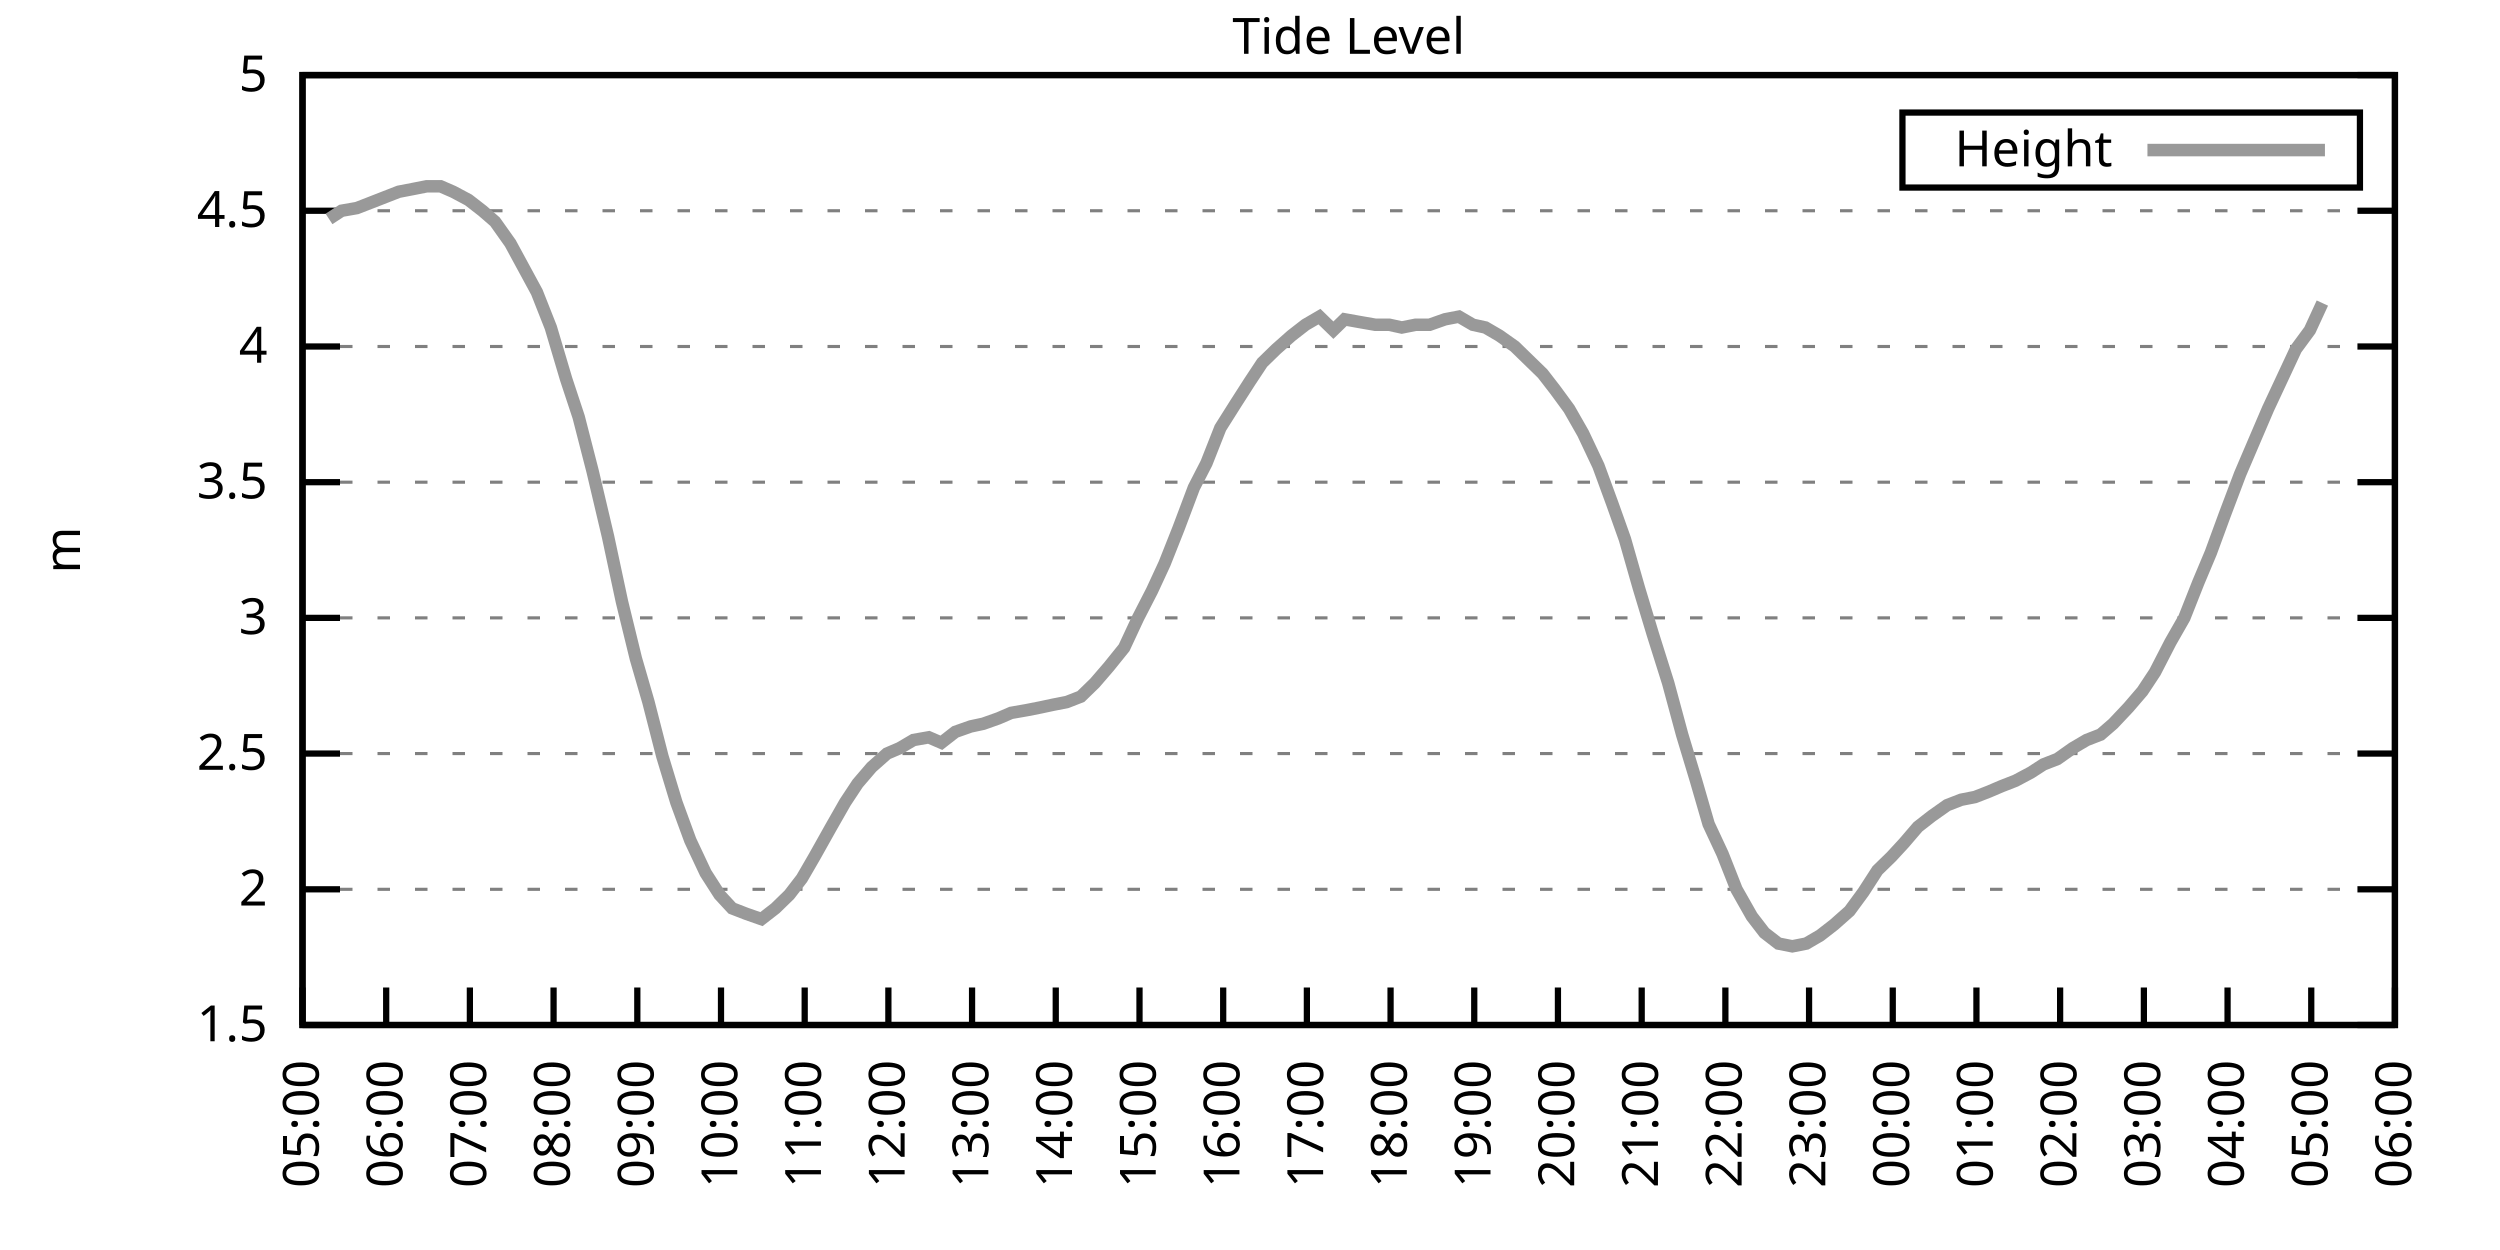
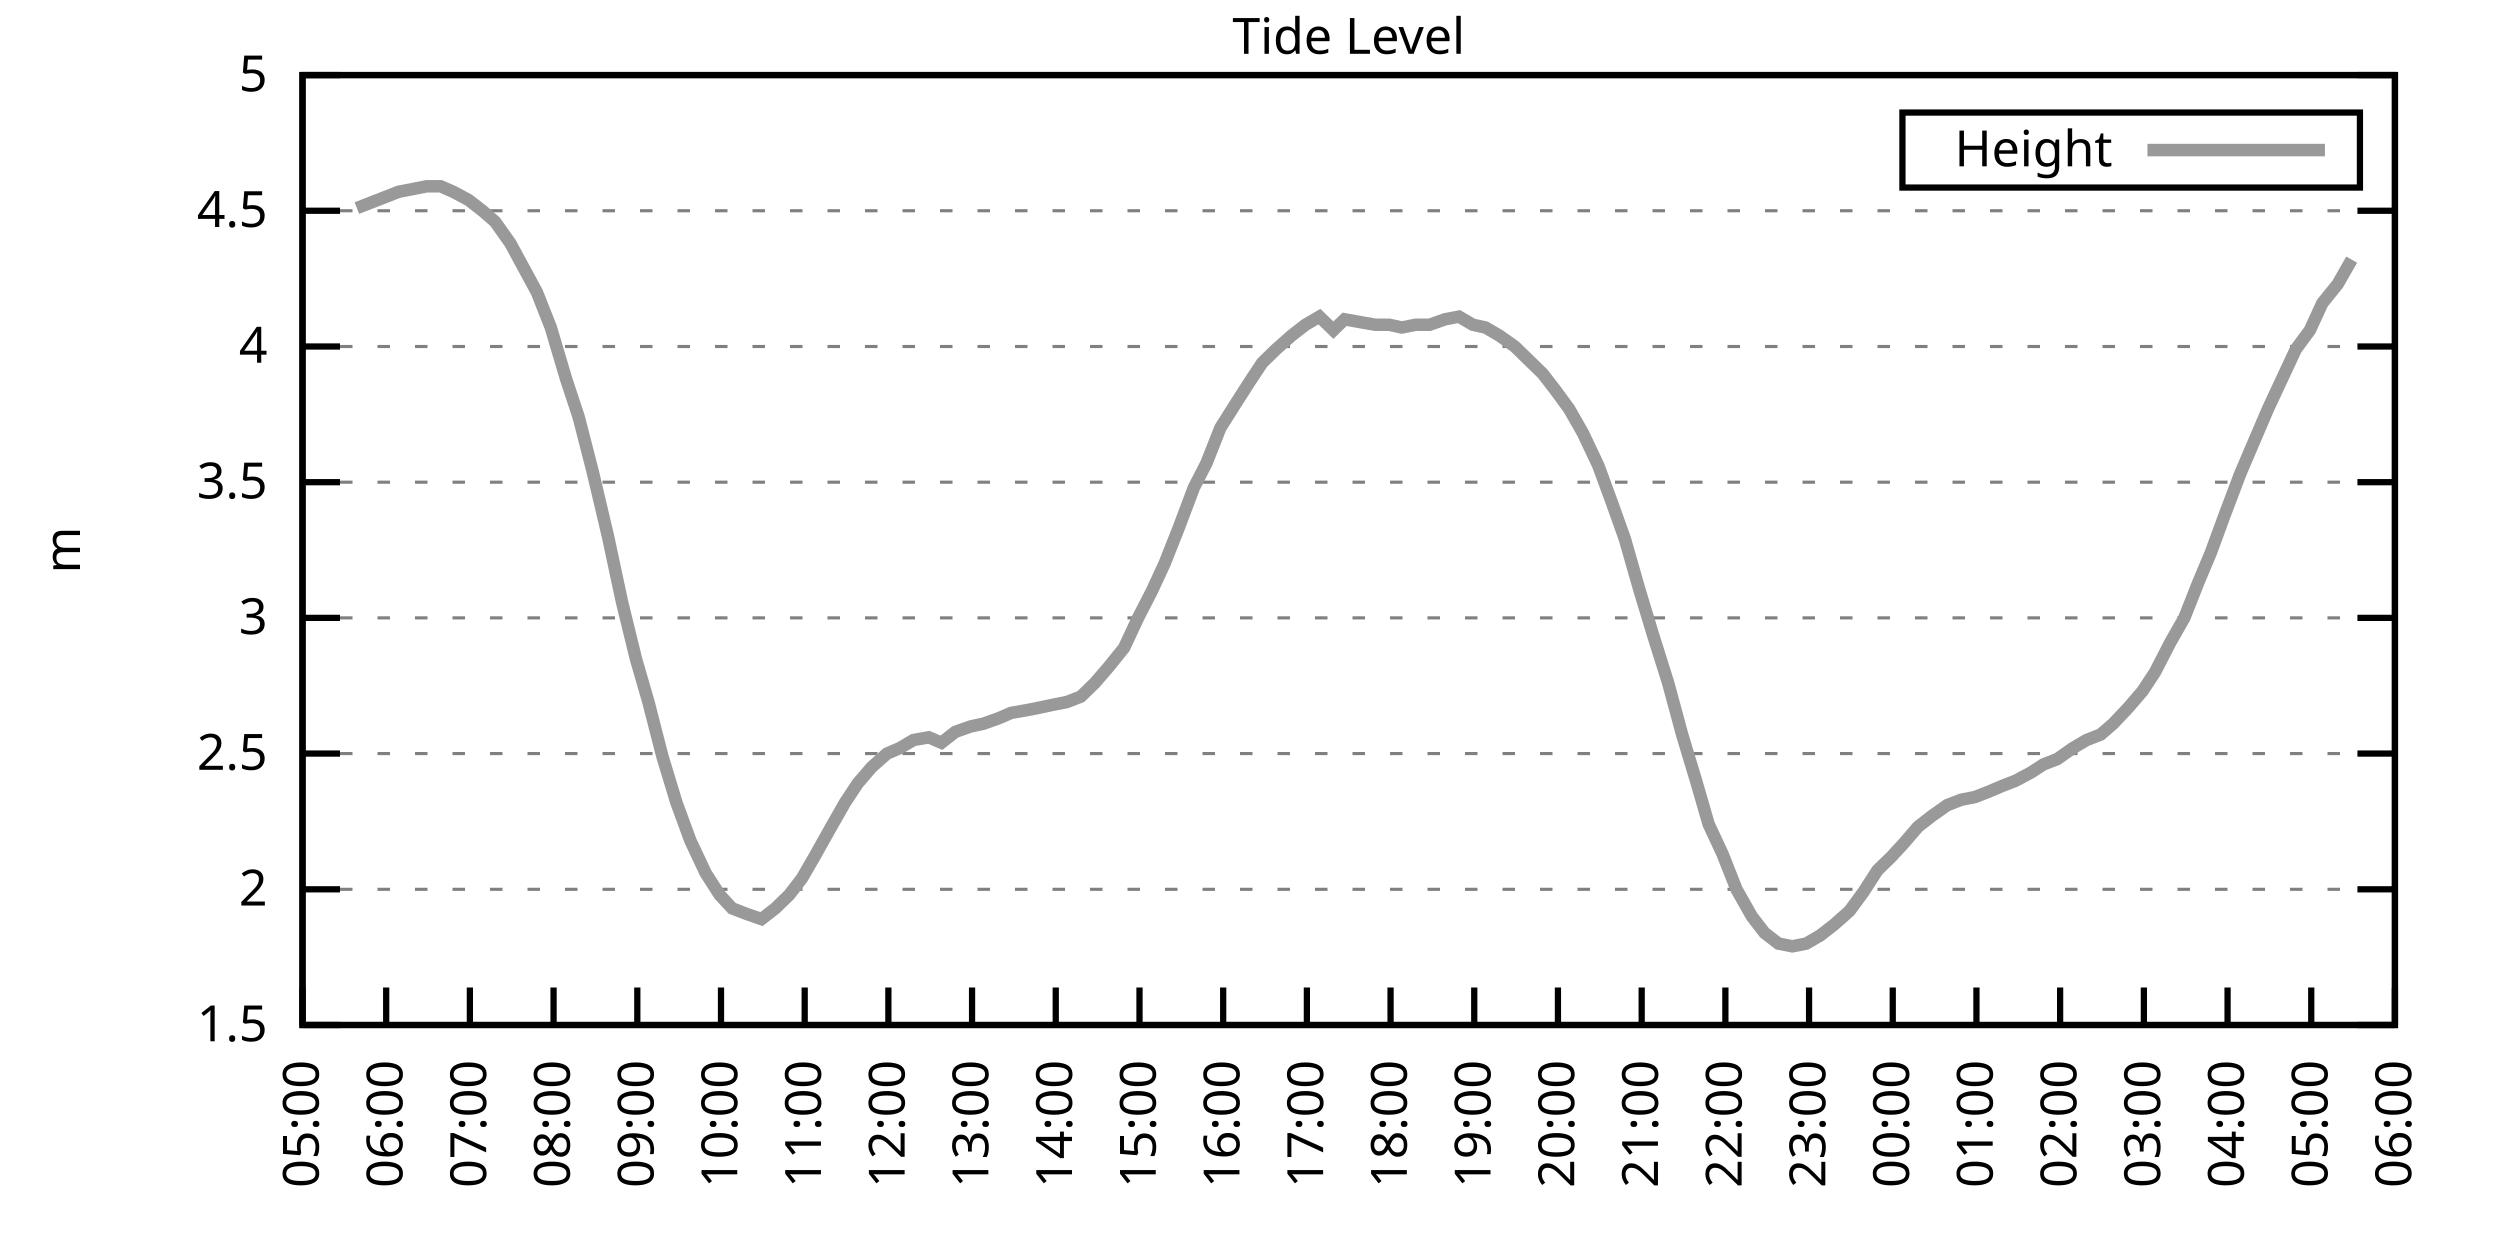
<svg xmlns="http://www.w3.org/2000/svg" xmlns:xlink="http://www.w3.org/1999/xlink" width="400" height="200" viewBox="0 0 400 200">
  <g id="gnuplot_canvas">
    <rect x="0" y="0" width="400" height="200" fill="none" />
    <defs>
      <circle id="gpDot" r="0.5" stroke-width="0.5" stroke="currentColor" />
      <path id="gpPt0" stroke-width="0.333" stroke="currentColor" d="M-1,0 h2 M0,-1 v2" />
      <path id="gpPt1" stroke-width="0.333" stroke="currentColor" d="M-1,-1 L1,1 M1,-1 L-1,1" />
      <path id="gpPt2" stroke-width="0.333" stroke="currentColor" d="M-1,0 L1,0 M0,-1 L0,1 M-1,-1 L1,1 M-1,1 L1,-1" />
      <rect id="gpPt3" stroke-width="0.333" stroke="currentColor" x="-1" y="-1" width="2" height="2" />
      <rect id="gpPt4" stroke-width="0.333" stroke="currentColor" fill="currentColor" x="-1" y="-1" width="2" height="2" />
      <circle id="gpPt5" stroke-width="0.333" stroke="currentColor" cx="0" cy="0" r="1" />
      <use xlink:href="#gpPt5" id="gpPt6" fill="currentColor" stroke="none" />
      <path id="gpPt7" stroke-width="0.333" stroke="currentColor" d="M0,-1.33 L-1.33,0.67 L1.33,0.67 z" />
      <use xlink:href="#gpPt7" id="gpPt8" fill="currentColor" stroke="none" />
      <use xlink:href="#gpPt7" id="gpPt9" stroke="currentColor" transform="rotate(180)" />
      <use xlink:href="#gpPt9" id="gpPt10" fill="currentColor" stroke="none" />
      <use xlink:href="#gpPt3" id="gpPt11" stroke="currentColor" transform="rotate(45)" />
      <use xlink:href="#gpPt11" id="gpPt12" fill="currentColor" stroke="none" />
      <path id="gpPt13" stroke-width="0.333" stroke="currentColor" d="M0,1.330 L1.265,0.411 L0.782,-1.067 L-0.782,-1.076 L-1.265,0.411 z" />
      <use xlink:href="#gpPt13" id="gpPt14" fill="currentColor" stroke="none" />
      <filter id="textbox" filterUnits="objectBoundingBox" x="0" y="0" height="1" width="1">
        <feFlood flood-color="white" flood-opacity="1" result="bgnd" />
        <feComposite in="SourceGraphic" in2="bgnd" operator="atop" />
      </filter>
      <filter id="greybox" filterUnits="objectBoundingBox" x="0" y="0" height="1" width="1">
        <feFlood flood-color="lightgrey" flood-opacity="1" result="grey" />
        <feComposite in="SourceGraphic" in2="grey" operator="atop" />
      </filter>
    </defs>
    <g fill="none" color="white" stroke="currentColor" stroke-width="1.00" stroke-linecap="butt" stroke-linejoin="miter">
</g>
    <g fill="none" color="black" stroke="currentColor" stroke-width="1.00" stroke-linecap="butt" stroke-linejoin="miter">
      <g stroke="none" shape-rendering="crispEdges">
        <polygon fill="rgb(255, 255, 255)" points="48.40,164.00 383.18,164.00 383.18,12.02 48.40,12.02 " />
      </g>
    </g>
    <g fill="none" color="black" stroke="currentColor" stroke-width="1.00" stroke-linecap="butt" stroke-linejoin="miter">
</g>
    <g fill="none" color="black" stroke="black" stroke-width="0.50" stroke-linecap="butt" stroke-linejoin="miter">
</g>
    <g fill="none" color="gray" stroke="currentColor" stroke-width="0.50" stroke-linecap="butt" stroke-linejoin="miter">
      <path stroke="gray" stroke-dasharray="2,4" class="gridline" d="M48.40,164.00 L383.19,164.00  " />
    </g>
    <g fill="none" color="gray" stroke="gray" stroke-width="1.00" stroke-linecap="butt" stroke-linejoin="miter">
</g>
    <g fill="none" color="black" stroke="currentColor" stroke-width="1.00" stroke-linecap="butt" stroke-linejoin="miter">
      <path stroke="black" d="M48.40,164.00 L54.40,164.00 M383.19,164.00 L377.19,164.00  " />
      <g transform="translate(42.80,166.60)" stroke="none" fill="black" font-family="Sans" font-size="8.00" text-anchor="end">
        <text>
          <tspan font-family="Sans"> 1.5</tspan>
        </text>
      </g>
    </g>
    <g fill="none" color="black" stroke="currentColor" stroke-width="1.00" stroke-linecap="butt" stroke-linejoin="miter">
</g>
    <g fill="none" color="black" stroke="black" stroke-width="0.50" stroke-linecap="butt" stroke-linejoin="miter">
</g>
    <g fill="none" color="gray" stroke="currentColor" stroke-width="0.50" stroke-linecap="butt" stroke-linejoin="miter">
      <path stroke="gray" stroke-dasharray="2,4" class="gridline" d="M48.40,142.29 L383.19,142.29  " />
    </g>
    <g fill="none" color="gray" stroke="gray" stroke-width="1.00" stroke-linecap="butt" stroke-linejoin="miter">
</g>
    <g fill="none" color="black" stroke="currentColor" stroke-width="1.00" stroke-linecap="butt" stroke-linejoin="miter">
      <path stroke="black" d="M48.40,142.29 L54.40,142.29 M383.19,142.29 L377.19,142.29  " />
      <g transform="translate(42.80,144.89)" stroke="none" fill="black" font-family="Sans" font-size="8.00" text-anchor="end">
        <text>
          <tspan font-family="Sans"> 2</tspan>
        </text>
      </g>
    </g>
    <g fill="none" color="black" stroke="currentColor" stroke-width="1.00" stroke-linecap="butt" stroke-linejoin="miter">
</g>
    <g fill="none" color="black" stroke="black" stroke-width="0.50" stroke-linecap="butt" stroke-linejoin="miter">
</g>
    <g fill="none" color="gray" stroke="currentColor" stroke-width="0.50" stroke-linecap="butt" stroke-linejoin="miter">
      <path stroke="gray" stroke-dasharray="2,4" class="gridline" d="M48.40,120.57 L383.19,120.57  " />
    </g>
    <g fill="none" color="gray" stroke="gray" stroke-width="1.00" stroke-linecap="butt" stroke-linejoin="miter">
</g>
    <g fill="none" color="black" stroke="currentColor" stroke-width="1.00" stroke-linecap="butt" stroke-linejoin="miter">
      <path stroke="black" d="M48.40,120.57 L54.40,120.57 M383.19,120.57 L377.19,120.57  " />
      <g transform="translate(42.80,123.17)" stroke="none" fill="black" font-family="Sans" font-size="8.00" text-anchor="end">
        <text>
          <tspan font-family="Sans"> 2.5</tspan>
        </text>
      </g>
    </g>
    <g fill="none" color="black" stroke="currentColor" stroke-width="1.00" stroke-linecap="butt" stroke-linejoin="miter">
</g>
    <g fill="none" color="black" stroke="black" stroke-width="0.50" stroke-linecap="butt" stroke-linejoin="miter">
</g>
    <g fill="none" color="gray" stroke="currentColor" stroke-width="0.50" stroke-linecap="butt" stroke-linejoin="miter">
      <path stroke="gray" stroke-dasharray="2,4" class="gridline" d="M48.40,98.86 L383.19,98.86  " />
    </g>
    <g fill="none" color="gray" stroke="gray" stroke-width="1.00" stroke-linecap="butt" stroke-linejoin="miter">
</g>
    <g fill="none" color="black" stroke="currentColor" stroke-width="1.00" stroke-linecap="butt" stroke-linejoin="miter">
      <path stroke="black" d="M48.40,98.86 L54.40,98.86 M383.19,98.86 L377.19,98.86  " />
      <g transform="translate(42.80,101.46)" stroke="none" fill="black" font-family="Sans" font-size="8.00" text-anchor="end">
        <text>
          <tspan font-family="Sans"> 3</tspan>
        </text>
      </g>
    </g>
    <g fill="none" color="black" stroke="currentColor" stroke-width="1.00" stroke-linecap="butt" stroke-linejoin="miter">
</g>
    <g fill="none" color="black" stroke="black" stroke-width="0.50" stroke-linecap="butt" stroke-linejoin="miter">
</g>
    <g fill="none" color="gray" stroke="currentColor" stroke-width="0.50" stroke-linecap="butt" stroke-linejoin="miter">
      <path stroke="gray" stroke-dasharray="2,4" class="gridline" d="M48.40,77.15 L383.19,77.15  " />
    </g>
    <g fill="none" color="gray" stroke="gray" stroke-width="1.00" stroke-linecap="butt" stroke-linejoin="miter">
</g>
    <g fill="none" color="black" stroke="currentColor" stroke-width="1.00" stroke-linecap="butt" stroke-linejoin="miter">
      <path stroke="black" d="M48.40,77.15 L54.40,77.15 M383.19,77.15 L377.19,77.15  " />
      <g transform="translate(42.80,79.75)" stroke="none" fill="black" font-family="Sans" font-size="8.00" text-anchor="end">
        <text>
          <tspan font-family="Sans"> 3.5</tspan>
        </text>
      </g>
    </g>
    <g fill="none" color="black" stroke="currentColor" stroke-width="1.00" stroke-linecap="butt" stroke-linejoin="miter">
</g>
    <g fill="none" color="black" stroke="black" stroke-width="0.50" stroke-linecap="butt" stroke-linejoin="miter">
</g>
    <g fill="none" color="gray" stroke="currentColor" stroke-width="0.50" stroke-linecap="butt" stroke-linejoin="miter">
      <path stroke="gray" stroke-dasharray="2,4" class="gridline" d="M48.40,55.44 L383.19,55.44  " />
    </g>
    <g fill="none" color="gray" stroke="gray" stroke-width="1.00" stroke-linecap="butt" stroke-linejoin="miter">
</g>
    <g fill="none" color="black" stroke="currentColor" stroke-width="1.00" stroke-linecap="butt" stroke-linejoin="miter">
      <path stroke="black" d="M48.40,55.44 L54.40,55.44 M383.19,55.44 L377.19,55.44  " />
      <g transform="translate(42.80,58.04)" stroke="none" fill="black" font-family="Sans" font-size="8.00" text-anchor="end">
        <text>
          <tspan font-family="Sans"> 4</tspan>
        </text>
      </g>
    </g>
    <g fill="none" color="black" stroke="currentColor" stroke-width="1.00" stroke-linecap="butt" stroke-linejoin="miter">
</g>
    <g fill="none" color="black" stroke="black" stroke-width="0.50" stroke-linecap="butt" stroke-linejoin="miter">
</g>
    <g fill="none" color="gray" stroke="currentColor" stroke-width="0.50" stroke-linecap="butt" stroke-linejoin="miter">
      <path stroke="gray" stroke-dasharray="2,4" class="gridline" d="M48.40,33.72 L383.19,33.72  " />
    </g>
    <g fill="none" color="gray" stroke="gray" stroke-width="1.00" stroke-linecap="butt" stroke-linejoin="miter">
</g>
    <g fill="none" color="black" stroke="currentColor" stroke-width="1.00" stroke-linecap="butt" stroke-linejoin="miter">
      <path stroke="black" d="M48.40,33.72 L54.40,33.72 M383.19,33.72 L377.19,33.72  " />
      <g transform="translate(42.80,36.32)" stroke="none" fill="black" font-family="Sans" font-size="8.00" text-anchor="end">
        <text>
          <tspan font-family="Sans"> 4.5</tspan>
        </text>
      </g>
    </g>
    <g fill="none" color="black" stroke="currentColor" stroke-width="1.00" stroke-linecap="butt" stroke-linejoin="miter">
</g>
    <g fill="none" color="black" stroke="black" stroke-width="0.50" stroke-linecap="butt" stroke-linejoin="miter">
</g>
    <g fill="none" color="gray" stroke="currentColor" stroke-width="0.50" stroke-linecap="butt" stroke-linejoin="miter">
      <path stroke="gray" stroke-dasharray="2,4" class="gridline" d="M48.40,12.01 L383.19,12.01  " />
    </g>
    <g fill="none" color="gray" stroke="gray" stroke-width="1.00" stroke-linecap="butt" stroke-linejoin="miter">
</g>
    <g fill="none" color="black" stroke="currentColor" stroke-width="1.00" stroke-linecap="butt" stroke-linejoin="miter">
      <path stroke="black" d="M48.40,12.01 L54.40,12.01 M383.19,12.01 L377.19,12.01  " />
      <g transform="translate(42.80,14.61)" stroke="none" fill="black" font-family="Sans" font-size="8.00" text-anchor="end">
        <text>
          <tspan font-family="Sans"> 5</tspan>
        </text>
      </g>
    </g>
    <g fill="none" color="black" stroke="currentColor" stroke-width="1.00" stroke-linecap="butt" stroke-linejoin="miter">
      <path stroke="black" d="M48.40,164.00 L48.40,158.00  " />
      <g transform="translate(51.00,169.60) rotate(270.00)" stroke="none" fill="black" font-family="Sans" font-size="8.00" text-anchor="end">
        <text>
          <tspan font-family="Sans">05:00</tspan>
        </text>
      </g>
    </g>
    <g fill="none" color="black" stroke="currentColor" stroke-width="1.00" stroke-linecap="butt" stroke-linejoin="miter">
      <path stroke="black" d="M61.79,164.00 L61.79,158.00  " />
      <g transform="translate(64.39,169.60) rotate(270.00)" stroke="none" fill="black" font-family="Sans" font-size="8.00" text-anchor="end">
        <text>
          <tspan font-family="Sans">06:00</tspan>
        </text>
      </g>
    </g>
    <g fill="none" color="black" stroke="currentColor" stroke-width="1.00" stroke-linecap="butt" stroke-linejoin="miter">
      <path stroke="black" d="M75.18,164.00 L75.18,158.00  " />
      <g transform="translate(77.78,169.60) rotate(270.00)" stroke="none" fill="black" font-family="Sans" font-size="8.00" text-anchor="end">
        <text>
          <tspan font-family="Sans">07:00</tspan>
        </text>
      </g>
    </g>
    <g fill="none" color="black" stroke="currentColor" stroke-width="1.00" stroke-linecap="butt" stroke-linejoin="miter">
      <path stroke="black" d="M88.57,164.00 L88.57,158.00  " />
      <g transform="translate(91.17,169.60) rotate(270.00)" stroke="none" fill="black" font-family="Sans" font-size="8.00" text-anchor="end">
        <text>
          <tspan font-family="Sans">08:00</tspan>
        </text>
      </g>
    </g>
    <g fill="none" color="black" stroke="currentColor" stroke-width="1.00" stroke-linecap="butt" stroke-linejoin="miter">
      <path stroke="black" d="M101.97,164.00 L101.97,158.00  " />
      <g transform="translate(104.57,169.60) rotate(270.00)" stroke="none" fill="black" font-family="Sans" font-size="8.00" text-anchor="end">
        <text>
          <tspan font-family="Sans">09:00</tspan>
        </text>
      </g>
    </g>
    <g fill="none" color="black" stroke="currentColor" stroke-width="1.00" stroke-linecap="butt" stroke-linejoin="miter">
      <path stroke="black" d="M115.36,164.00 L115.36,158.00  " />
      <g transform="translate(117.96,169.60) rotate(270.00)" stroke="none" fill="black" font-family="Sans" font-size="8.00" text-anchor="end">
        <text>
          <tspan font-family="Sans">10:00</tspan>
        </text>
      </g>
    </g>
    <g fill="none" color="black" stroke="currentColor" stroke-width="1.00" stroke-linecap="butt" stroke-linejoin="miter">
      <path stroke="black" d="M128.75,164.00 L128.75,158.00  " />
      <g transform="translate(131.35,169.60) rotate(270.00)" stroke="none" fill="black" font-family="Sans" font-size="8.00" text-anchor="end">
        <text>
          <tspan font-family="Sans">11:00</tspan>
        </text>
      </g>
    </g>
    <g fill="none" color="black" stroke="currentColor" stroke-width="1.00" stroke-linecap="butt" stroke-linejoin="miter">
      <path stroke="black" d="M142.14,164.00 L142.14,158.00  " />
      <g transform="translate(144.74,169.60) rotate(270.00)" stroke="none" fill="black" font-family="Sans" font-size="8.00" text-anchor="end">
        <text>
          <tspan font-family="Sans">12:00</tspan>
        </text>
      </g>
    </g>
    <g fill="none" color="black" stroke="currentColor" stroke-width="1.00" stroke-linecap="butt" stroke-linejoin="miter">
      <path stroke="black" d="M155.53,164.00 L155.53,158.00  " />
      <g transform="translate(158.13,169.60) rotate(270.00)" stroke="none" fill="black" font-family="Sans" font-size="8.00" text-anchor="end">
        <text>
          <tspan font-family="Sans">13:00</tspan>
        </text>
      </g>
    </g>
    <g fill="none" color="black" stroke="currentColor" stroke-width="1.00" stroke-linecap="butt" stroke-linejoin="miter">
      <path stroke="black" d="M168.92,164.00 L168.92,158.00  " />
      <g transform="translate(171.52,169.60) rotate(270.00)" stroke="none" fill="black" font-family="Sans" font-size="8.00" text-anchor="end">
        <text>
          <tspan font-family="Sans">14:00</tspan>
        </text>
      </g>
    </g>
    <g fill="none" color="black" stroke="currentColor" stroke-width="1.00" stroke-linecap="butt" stroke-linejoin="miter">
      <path stroke="black" d="M182.32,164.00 L182.32,158.00  " />
      <g transform="translate(184.92,169.60) rotate(270.00)" stroke="none" fill="black" font-family="Sans" font-size="8.00" text-anchor="end">
        <text>
          <tspan font-family="Sans">15:00</tspan>
        </text>
      </g>
    </g>
    <g fill="none" color="black" stroke="currentColor" stroke-width="1.00" stroke-linecap="butt" stroke-linejoin="miter">
      <path stroke="black" d="M195.71,164.00 L195.71,158.00  " />
      <g transform="translate(198.31,169.60) rotate(270.00)" stroke="none" fill="black" font-family="Sans" font-size="8.00" text-anchor="end">
        <text>
          <tspan font-family="Sans">16:00</tspan>
        </text>
      </g>
    </g>
    <g fill="none" color="black" stroke="currentColor" stroke-width="1.00" stroke-linecap="butt" stroke-linejoin="miter">
      <path stroke="black" d="M209.10,164.00 L209.10,158.00  " />
      <g transform="translate(211.70,169.60) rotate(270.00)" stroke="none" fill="black" font-family="Sans" font-size="8.00" text-anchor="end">
        <text>
          <tspan font-family="Sans">17:00</tspan>
        </text>
      </g>
    </g>
    <g fill="none" color="black" stroke="currentColor" stroke-width="1.00" stroke-linecap="butt" stroke-linejoin="miter">
      <path stroke="black" d="M222.49,164.00 L222.49,158.00  " />
      <g transform="translate(225.09,169.60) rotate(270.00)" stroke="none" fill="black" font-family="Sans" font-size="8.00" text-anchor="end">
        <text>
          <tspan font-family="Sans">18:00</tspan>
        </text>
      </g>
    </g>
    <g fill="none" color="black" stroke="currentColor" stroke-width="1.00" stroke-linecap="butt" stroke-linejoin="miter">
      <path stroke="black" d="M235.88,164.00 L235.88,158.00  " />
      <g transform="translate(238.48,169.60) rotate(270.00)" stroke="none" fill="black" font-family="Sans" font-size="8.00" text-anchor="end">
        <text>
          <tspan font-family="Sans">19:00</tspan>
        </text>
      </g>
    </g>
    <g fill="none" color="black" stroke="currentColor" stroke-width="1.00" stroke-linecap="butt" stroke-linejoin="miter">
      <path stroke="black" d="M249.27,164.00 L249.27,158.00  " />
      <g transform="translate(251.87,169.60) rotate(270.00)" stroke="none" fill="black" font-family="Sans" font-size="8.00" text-anchor="end">
        <text>
          <tspan font-family="Sans">20:00</tspan>
        </text>
      </g>
    </g>
    <g fill="none" color="black" stroke="currentColor" stroke-width="1.00" stroke-linecap="butt" stroke-linejoin="miter">
      <path stroke="black" d="M262.67,164.00 L262.67,158.00  " />
      <g transform="translate(265.27,169.60) rotate(270.00)" stroke="none" fill="black" font-family="Sans" font-size="8.00" text-anchor="end">
        <text>
          <tspan font-family="Sans">21:00</tspan>
        </text>
      </g>
    </g>
    <g fill="none" color="black" stroke="currentColor" stroke-width="1.00" stroke-linecap="butt" stroke-linejoin="miter">
      <path stroke="black" d="M276.06,164.00 L276.06,158.00  " />
      <g transform="translate(278.66,169.60) rotate(270.00)" stroke="none" fill="black" font-family="Sans" font-size="8.00" text-anchor="end">
        <text>
          <tspan font-family="Sans">22:00</tspan>
        </text>
      </g>
    </g>
    <g fill="none" color="black" stroke="currentColor" stroke-width="1.00" stroke-linecap="butt" stroke-linejoin="miter">
      <path stroke="black" d="M289.45,164.00 L289.45,158.00  " />
      <g transform="translate(292.05,169.60) rotate(270.00)" stroke="none" fill="black" font-family="Sans" font-size="8.00" text-anchor="end">
        <text>
          <tspan font-family="Sans">23:00</tspan>
        </text>
      </g>
    </g>
    <g fill="none" color="black" stroke="currentColor" stroke-width="1.00" stroke-linecap="butt" stroke-linejoin="miter">
      <path stroke="black" d="M302.84,164.00 L302.84,158.00  " />
      <g transform="translate(305.44,169.60) rotate(270.00)" stroke="none" fill="black" font-family="Sans" font-size="8.00" text-anchor="end">
        <text>
          <tspan font-family="Sans">00:00</tspan>
        </text>
      </g>
    </g>
    <g fill="none" color="black" stroke="currentColor" stroke-width="1.00" stroke-linecap="butt" stroke-linejoin="miter">
      <path stroke="black" d="M316.23,164.00 L316.23,158.00  " />
      <g transform="translate(318.83,169.60) rotate(270.00)" stroke="none" fill="black" font-family="Sans" font-size="8.00" text-anchor="end">
        <text>
          <tspan font-family="Sans">01:00</tspan>
        </text>
      </g>
    </g>
    <g fill="none" color="black" stroke="currentColor" stroke-width="1.00" stroke-linecap="butt" stroke-linejoin="miter">
      <path stroke="black" d="M329.62,164.00 L329.62,158.00  " />
      <g transform="translate(332.22,169.60) rotate(270.00)" stroke="none" fill="black" font-family="Sans" font-size="8.00" text-anchor="end">
        <text>
          <tspan font-family="Sans">02:00</tspan>
        </text>
      </g>
    </g>
    <g fill="none" color="black" stroke="currentColor" stroke-width="1.00" stroke-linecap="butt" stroke-linejoin="miter">
      <path stroke="black" d="M343.02,164.00 L343.02,158.00  " />
      <g transform="translate(345.62,169.60) rotate(270.00)" stroke="none" fill="black" font-family="Sans" font-size="8.00" text-anchor="end">
        <text>
          <tspan font-family="Sans">03:00</tspan>
        </text>
      </g>
    </g>
    <g fill="none" color="black" stroke="currentColor" stroke-width="1.00" stroke-linecap="butt" stroke-linejoin="miter">
      <path stroke="black" d="M356.41,164.00 L356.41,158.00  " />
      <g transform="translate(359.01,169.60) rotate(270.00)" stroke="none" fill="black" font-family="Sans" font-size="8.00" text-anchor="end">
        <text>
          <tspan font-family="Sans">04:00</tspan>
        </text>
      </g>
    </g>
    <g fill="none" color="black" stroke="currentColor" stroke-width="1.00" stroke-linecap="butt" stroke-linejoin="miter">
      <path stroke="black" d="M369.80,164.00 L369.80,158.00  " />
      <g transform="translate(372.40,169.60) rotate(270.00)" stroke="none" fill="black" font-family="Sans" font-size="8.00" text-anchor="end">
        <text>
          <tspan font-family="Sans">05:00</tspan>
        </text>
      </g>
    </g>
    <g fill="none" color="black" stroke="currentColor" stroke-width="1.00" stroke-linecap="butt" stroke-linejoin="miter">
      <path stroke="black" d="M383.19,164.00 L383.19,158.00  " />
      <g transform="translate(385.79,169.60) rotate(270.00)" stroke="none" fill="black" font-family="Sans" font-size="8.00" text-anchor="end">
        <text>
          <tspan font-family="Sans">06:00</tspan>
        </text>
      </g>
    </g>
    <g fill="none" color="black" stroke="currentColor" stroke-width="1.00" stroke-linecap="butt" stroke-linejoin="miter">
</g>
    <g fill="none" color="black" stroke="currentColor" stroke-width="1.00" stroke-linecap="butt" stroke-linejoin="miter">
      <path stroke="black" d="M48.40,12.01 L48.40,164.00 L383.19,164.00 L383.19,12.01 L48.40,12.01 Z  " />
    </g>
    <g fill="none" color="black" stroke="currentColor" stroke-width="1.00" stroke-linecap="butt" stroke-linejoin="miter">
</g>
    <g fill="none" color="black" stroke="currentColor" stroke-width="1.00" stroke-linecap="butt" stroke-linejoin="miter">
      <path stroke="black" d="M304.39,30.01 L304.39,18.01 L377.59,18.01 L377.59,30.01 L304.39,30.01 Z  " />
    </g>
    <g id="Tide_level_plot_1">
      <g fill="none" color="white" stroke="black" stroke-width="2.00" stroke-linecap="butt" stroke-linejoin="miter">
</g>
      <g fill="none" color="black" stroke="currentColor" stroke-width="2.00" stroke-linecap="butt" stroke-linejoin="miter">
        <g transform="translate(337.99,26.61)" stroke="none" fill="black" font-family="Sans" font-size="8.00" text-anchor="end">
          <text>
            <tspan font-family="Sans">Height</tspan>
          </text>
        </g>
      </g>
      <g fill="none" color="black" stroke="currentColor" stroke-width="2.00" stroke-linecap="butt" stroke-linejoin="miter">
-         <path stroke="rgb(153, 153, 153)" d="M343.59,24.01 L371.99,24.01 M52.64,35.03 L54.65,33.72 L57.10,33.29 L59.34,32.42 L61.57,31.55 L63.80,30.68   L66.03,30.25 L68.26,29.81 L70.50,29.81 L72.50,30.68 L74.96,31.99 L77.19,33.72 L79.20,35.46 L81.66,38.93   L85.90,46.75 L88.13,52.40 L90.58,60.65 L92.59,66.73 L94.82,75.41 L97.28,85.83 L99.51,96.26 L101.74,105.38   L103.75,112.32 L105.98,121.01 L108.22,128.39 L110.45,134.47 L112.90,139.68 L115.13,143.16 L117.14,145.33 L119.38,146.20   L121.83,147.06 L124.06,145.33 L126.29,143.16 L128.30,140.55 L130.31,137.08 L132.99,132.30 L135.22,128.39 L137.23,125.35   L139.46,122.75 L141.92,120.57 L143.93,119.71 L146.16,118.40 L148.61,117.97 L150.62,118.84 L152.85,117.10 L155.31,116.23   L157.32,115.80 L159.77,114.93 L161.78,114.06 L164.24,113.63 L166.47,113.19 L168.48,112.76 L170.71,112.32 L172.94,111.45   L175.17,109.28 L177.41,106.68 L179.86,103.64 L182.09,98.86 L184.32,94.52 L186.33,90.18 L188.57,84.53 L191.02,78.02   L193.03,74.11 L195.26,68.46 L197.72,64.56 L199.95,61.08 L201.96,58.04 L204.19,55.87 L206.64,53.70 L208.88,51.96   L211.11,50.66 L213.34,52.83 L215.13,51.09 L217.58,51.53 L220.04,51.96 L222.27,51.96 L224.28,52.40 L226.51,51.96   L228.74,51.96 L231.20,51.09 L233.43,50.66 L235.66,51.96 L237.67,52.40 L239.90,53.70 L242.36,55.44 L244.59,57.61   L246.82,59.78 L248.83,62.38 L251.06,65.42 L253.29,69.33 L255.75,74.54 L257.98,80.62 L259.99,86.27 L262.22,94.08   L264.45,101.47 L266.91,109.28 L269.14,117.53 L271.37,124.92 L273.38,131.86 L275.61,136.64 L277.84,142.29 L280.30,146.63   L282.31,149.24 L284.54,150.97 L286.77,151.41 L289.00,150.97 L291.23,149.67 L293.47,147.93 L295.92,145.76 L298.15,142.72   L300.39,139.25 L302.62,137.08 L304.63,134.90 L306.86,132.30 L309.09,130.56 L311.54,128.83 L313.78,127.96 L316.01,127.52   L318.24,126.65 L320.25,125.79 L322.48,124.92 L324.94,123.61 L326.95,122.31 L329.18,121.44 L331.63,119.71 L333.86,118.40   L336.10,117.53 L338.10,115.80 L340.56,113.19 L342.79,110.59 L344.80,107.55 L347.26,102.77 L349.49,98.86 L351.72,93.22   L353.73,88.44 L355.96,82.36 L358.42,75.85 L360.65,70.63 L362.88,65.42 L365.11,60.65 L367.34,55.87 L369.58,52.83   L371.58,48.49  " />
+         <path stroke="rgb(153, 153, 153)" d="M343.59,24.01 L371.99,24.01 M57.10,33.29 L59.34,32.42 L61.57,31.55 L63.80,30.68 L66.03,30.25 L68.26,29.81   L70.50,29.81 L72.50,30.68 L74.96,31.99 L77.19,33.72 L79.20,35.46 L81.66,38.93 L85.90,46.75 L88.13,52.40   L90.58,60.65 L92.59,66.73 L94.82,75.41 L97.28,85.83 L99.51,96.26 L101.74,105.38 L103.75,112.32 L105.98,121.01   L108.22,128.39 L110.45,134.47 L112.90,139.68 L115.13,143.16 L117.14,145.33 L119.38,146.20 L121.83,147.06 L124.06,145.33   L126.29,143.16 L128.30,140.55 L130.31,137.08 L132.99,132.30 L135.22,128.39 L137.23,125.35 L139.46,122.75 L141.92,120.57   L143.93,119.71 L146.16,118.40 L148.61,117.97 L150.62,118.84 L152.85,117.10 L155.31,116.23 L157.32,115.80 L159.77,114.93   L161.78,114.06 L164.24,113.63 L166.47,113.19 L168.48,112.76 L170.71,112.32 L172.94,111.45 L175.17,109.28 L177.41,106.68   L179.86,103.64 L182.09,98.86 L184.32,94.52 L186.33,90.18 L188.57,84.53 L191.02,78.02 L193.03,74.11 L195.26,68.46   L197.72,64.56 L199.95,61.08 L201.96,58.04 L204.19,55.87 L206.64,53.70 L208.88,51.96 L211.11,50.66 L213.34,52.83   L215.13,51.09 L217.58,51.53 L220.04,51.96 L222.27,51.96 L224.28,52.40 L226.51,51.96 L228.74,51.96 L231.20,51.09   L233.43,50.66 L235.66,51.96 L237.67,52.40 L239.90,53.70 L242.36,55.44 L244.59,57.61 L246.82,59.78 L248.83,62.38   L251.06,65.42 L253.29,69.33 L255.75,74.54 L257.98,80.62 L259.99,86.27 L262.22,94.08 L264.45,101.47 L266.91,109.28   L269.14,117.53 L271.37,124.92 L273.38,131.86 L275.61,136.64 L277.84,142.29 L280.30,146.63 L282.31,149.24 L284.54,150.97   L286.77,151.41 L289.00,150.97 L291.23,149.67 L293.47,147.93 L295.92,145.76 L298.15,142.72 L300.39,139.25 L302.62,137.08   L304.63,134.90 L306.86,132.30 L309.09,130.56 L311.54,128.83 L313.78,127.96 L316.01,127.52 L318.24,126.65 L320.25,125.79   L322.48,124.92 L324.94,123.61 L326.95,122.31 L329.18,121.44 L331.63,119.71 L333.86,118.40 L336.10,117.53 L338.10,115.80   L340.56,113.19 L342.79,110.59 L344.80,107.55 L347.26,102.77 L349.49,98.86 L351.72,93.22 L353.73,88.44 L355.96,82.36   L358.42,75.85 L360.65,70.63 L362.88,65.42 L365.11,60.65 L367.34,55.87 L369.58,52.83 L371.58,48.49 L374.04,45.45   L376.27,41.54  " />
      </g>
    </g>
    <g fill="none" color="black" stroke="currentColor" stroke-width="2.00" stroke-linecap="butt" stroke-linejoin="miter">
</g>
    <g fill="none" color="black" stroke="black" stroke-width="1.00" stroke-linecap="butt" stroke-linejoin="miter">
</g>
    <g fill="none" color="black" stroke="currentColor" stroke-width="1.00" stroke-linecap="butt" stroke-linejoin="miter">
      <path stroke="black" d="M48.40,12.01 L48.40,164.00 L383.19,164.00 L383.19,12.01 L48.40,12.01 Z  " />
      <g transform="translate(12.80,88.01) rotate(270.00)" stroke="none" fill="black" font-family="Sans" font-size="8.00" text-anchor="middle">
        <text>
          <tspan font-family="Sans">m</tspan>
        </text>
      </g>
    </g>
    <g fill="none" color="black" stroke="currentColor" stroke-width="1.00" stroke-linecap="butt" stroke-linejoin="miter">
</g>
    <g fill="none" color="black" stroke="currentColor" stroke-width="1.00" stroke-linecap="butt" stroke-linejoin="miter">
      <g transform="translate(215.79,8.61)" stroke="none" fill="black" font-family="Sans" font-size="8.00" text-anchor="middle">
        <text>
          <tspan font-family="Sans">Tide Level</tspan>
        </text>
      </g>
    </g>
    <g fill="none" color="black" stroke="currentColor" stroke-width="1.00" stroke-linecap="butt" stroke-linejoin="miter">
</g>
  </g>
</svg>
